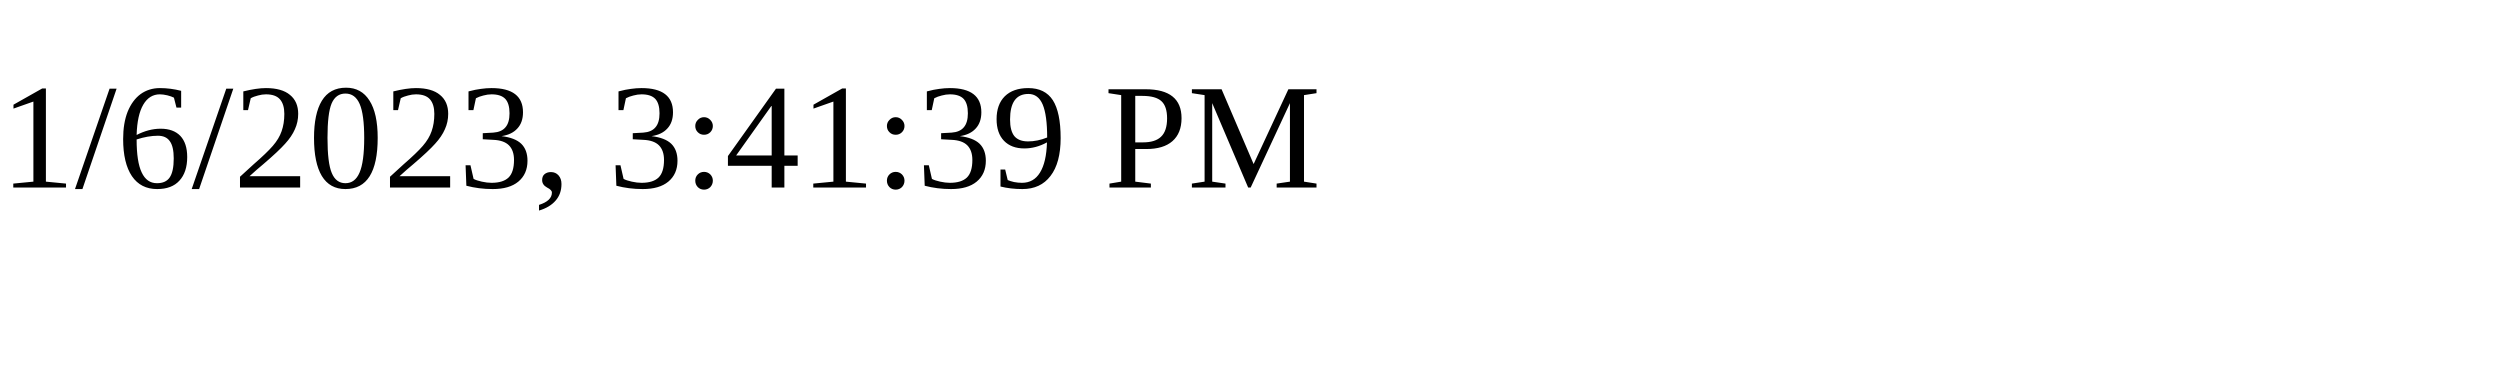
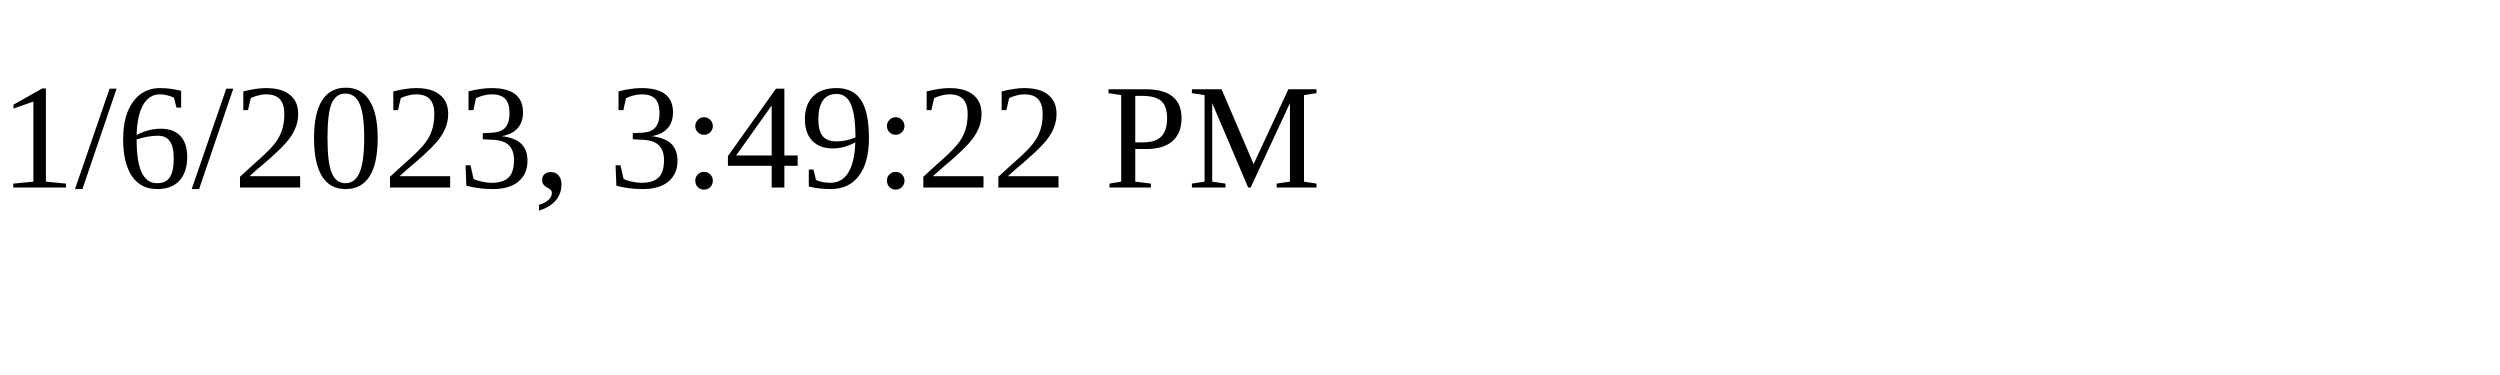
<svg xmlns="http://www.w3.org/2000/svg" height="30" width="200">
-   <text x="0" y="15">1/6/2023, 3:41:39 PM</text>
+   <text x="0" y="15">1/6/2023, 3:49:22 PM</text>
</svg>
